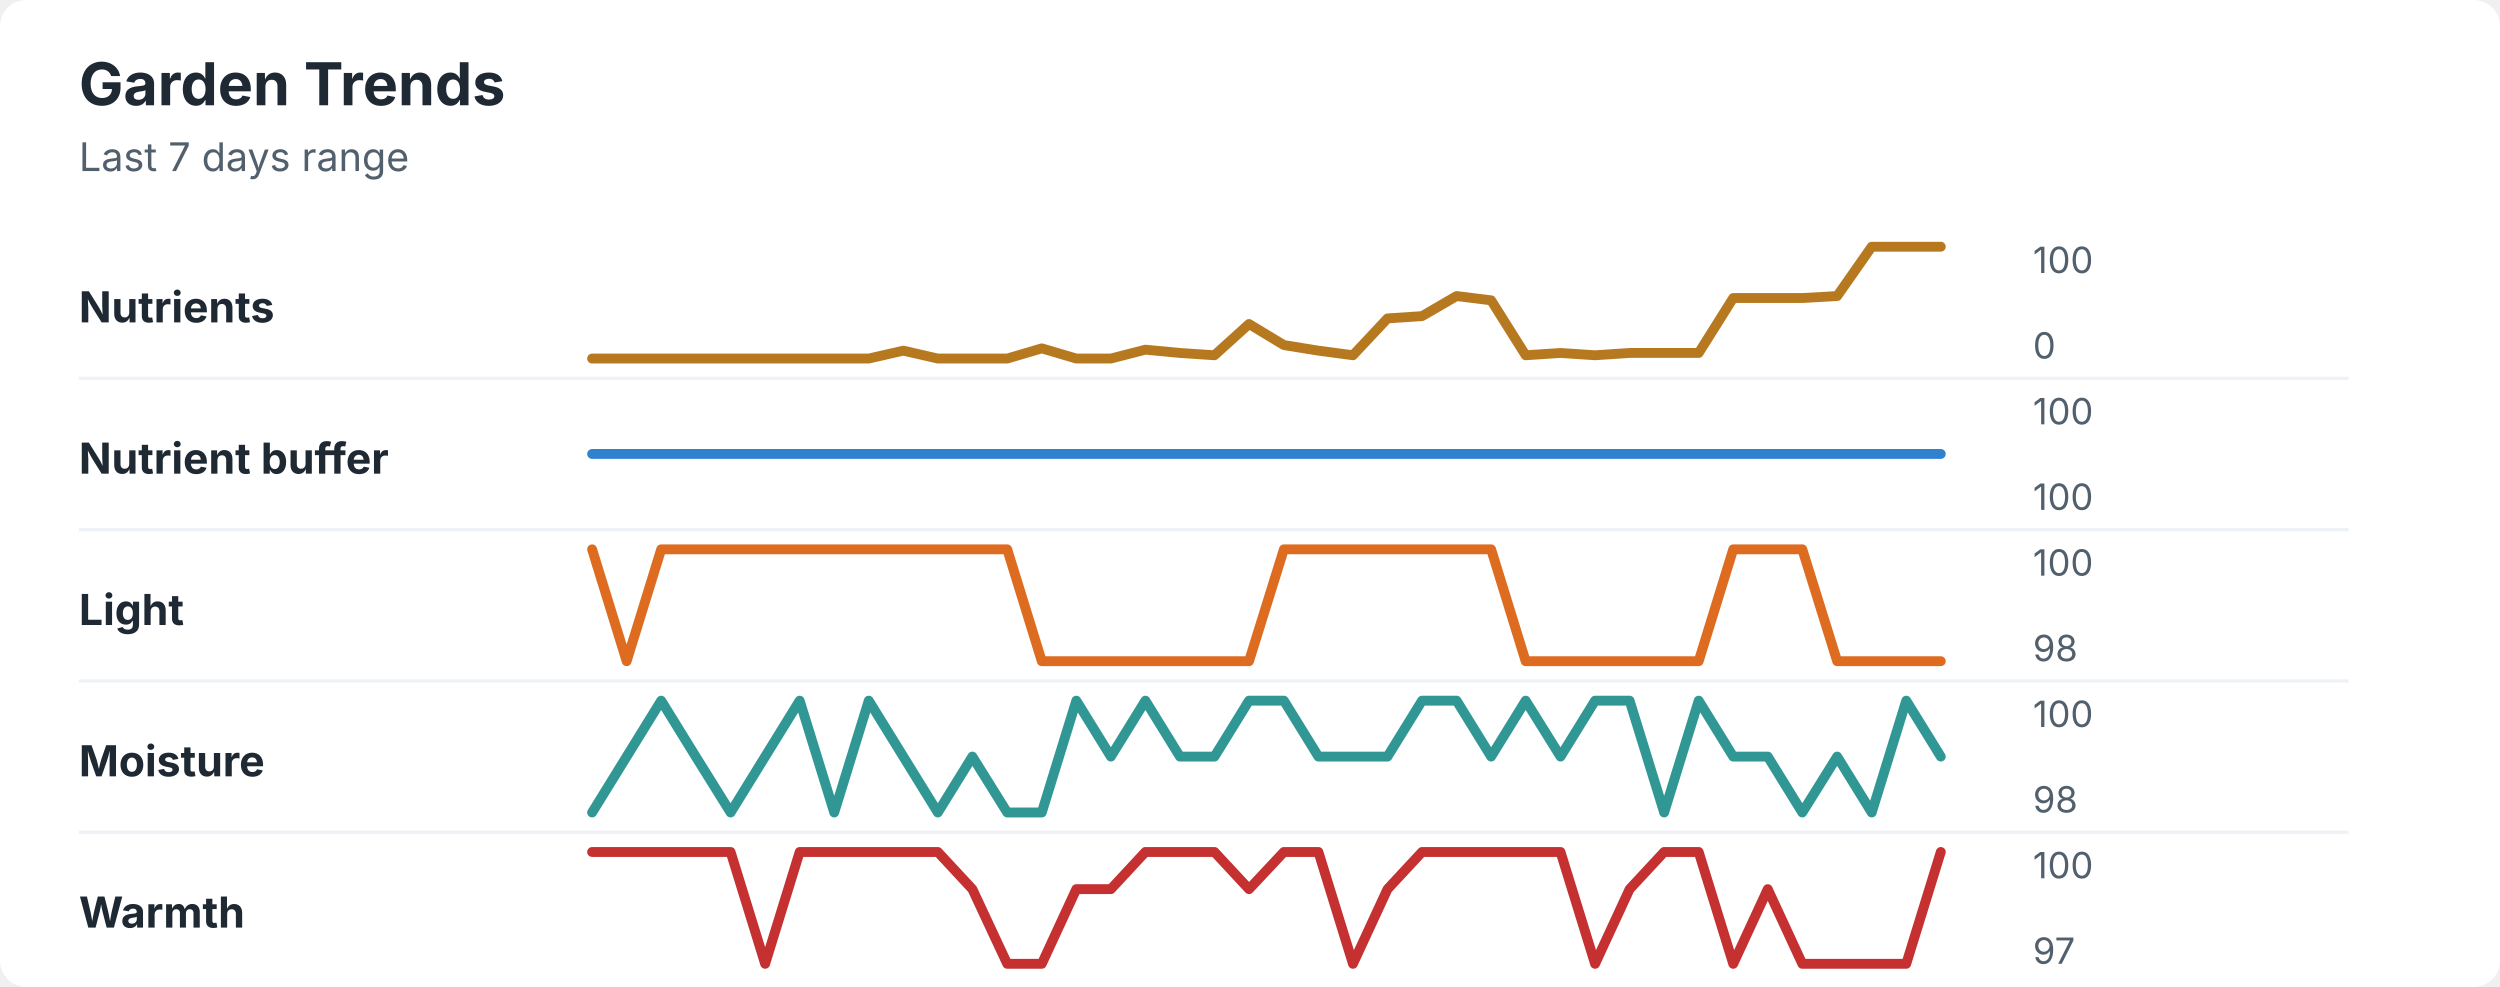
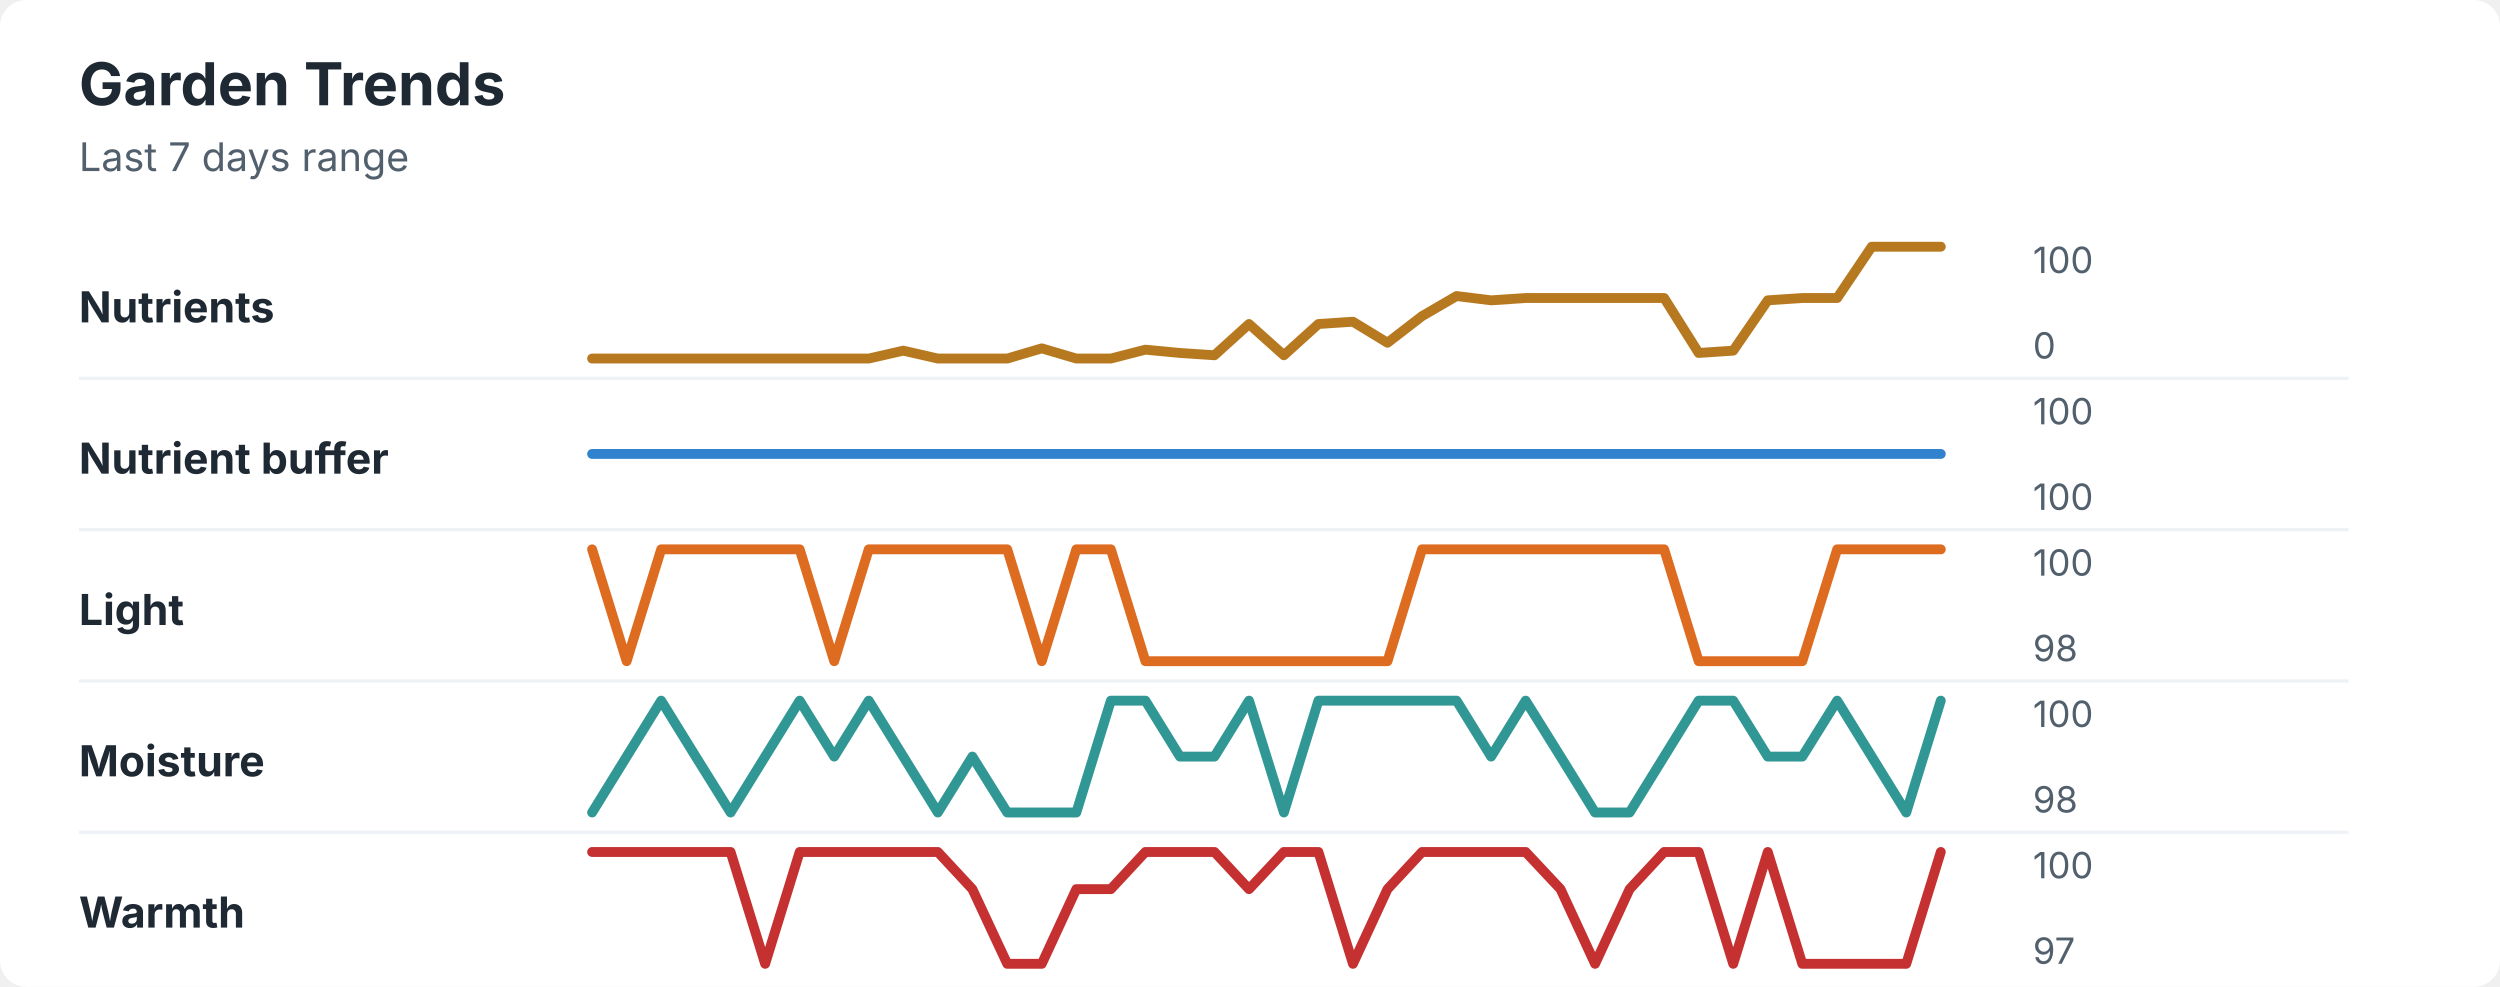
<svg xmlns="http://www.w3.org/2000/svg" width="760" height="300" viewBox="0 0 760 300" role="img" aria-labelledby="title desc">
  <rect width="760" height="300" rx="8" fill="#ffffff" />
  <style>
    text { font-family: -apple-system, BlinkMacSystemFont, "Segoe UI", sans-serif; }
    .title { font-size: 18px; font-weight: 700; fill: #1f2933; }
    .subtitle { font-size: 12px; fill: #52606d; }
    .label { font-size: 13px; font-weight: 650; fill: #1f2933; }
    .axis-value { font-size: 11px; fill: #52606d; }
    .separator { stroke: #eef2f7; stroke-width: 1; }
  </style>
  <text x="24" y="32" class="title">Garden Trends</text>
  <text x="24" y="52" class="subtitle">Last 7 days range</text>
  <text x="24" y="98" class="label">Nutrients</text>
-   <polyline points="180.0,109.0 190.5,109.0 201.0,109.0 211.5,109.0 222.1,109.0 232.6,109.0 243.1,109.0 253.6,109.0 264.1,109.0 274.6,106.6 285.1,109.0 295.6,109.0 306.2,109.0 316.7,105.9 327.2,109.0 337.7,109.0 348.2,106.3 358.7,107.3 369.2,108.0 379.7,98.5 390.3,104.9 400.8,106.6 411.3,108.0 421.8,96.8 432.3,96.1 442.8,90.0 453.3,91.3 463.8,108.0 474.4,107.3 484.9,108.0 495.4,107.3 505.9,107.3 516.4,107.3 526.9,90.6 537.4,90.6 547.9,90.6 558.5,90.0 569.0,75.0 579.5,75.0 590.0,75.0 " fill="none" stroke="#b7791f" stroke-width="3" stroke-linecap="round" stroke-linejoin="round" />
+   <polyline points="180.0,109.0 190.5,109.0 201.0,109.0 211.5,109.0 222.1,109.0 232.6,109.0 243.1,109.0 253.6,109.0 264.1,109.0 274.6,106.6 285.1,109.0 295.6,109.0 306.2,109.0 316.7,105.9 327.2,109.0 337.7,109.0 348.2,106.3 358.7,107.3 369.2,108.0 379.7,98.5 390.3,108.0 400.8,98.5 411.3,97.8 421.8,104.2 432.3,96.1 442.8,90.0 453.3,91.3 463.8,90.6 474.4,90.6 484.9,90.6 495.4,90.6 505.9,90.6 516.4,107.3 526.9,106.6 537.4,91.3 547.9,90.6 558.5,90.6 569.0,75.0 579.5,75.0 590.0,75.0 " fill="none" stroke="#b7791f" stroke-width="3" stroke-linecap="round" stroke-linejoin="round" />
  <text x="618" y="83" class="axis-value">100</text>
  <text x="618" y="109" class="axis-value">0</text>
  <line x1="24" y1="115.0" x2="714" y2="115.0" class="separator" />
  <text x="24" y="144" class="label">Nutrient buffer</text>
  <polyline points="180.0,138.0 190.5,138.0 201.0,138.0 211.5,138.0 222.1,138.0 232.6,138.0 243.1,138.0 253.6,138.0 264.1,138.0 274.6,138.0 285.1,138.0 295.6,138.0 306.2,138.0 316.7,138.0 327.2,138.0 337.7,138.0 348.2,138.0 358.7,138.0 369.2,138.0 379.7,138.0 390.3,138.0 400.8,138.0 411.3,138.0 421.8,138.0 432.3,138.0 442.8,138.0 453.3,138.0 463.8,138.0 474.4,138.0 484.9,138.0 495.4,138.0 505.9,138.0 516.4,138.0 526.9,138.0 537.4,138.0 547.9,138.0 558.5,138.0 569.0,138.0 579.5,138.0 590.0,138.0 " fill="none" stroke="#3182ce" stroke-width="3" stroke-linecap="round" stroke-linejoin="round" />
  <text x="618" y="129" class="axis-value">100</text>
  <text x="618" y="155" class="axis-value">100</text>
  <line x1="24" y1="161.0" x2="714" y2="161.0" class="separator" />
  <text x="24" y="190" class="label">Light</text>
-   <polyline points="180.0,167.0 190.5,201.0 201.0,167.0 211.5,167.0 222.1,167.0 232.6,167.0 243.1,167.0 253.6,167.0 264.1,167.0 274.6,167.0 285.1,167.0 295.6,167.0 306.2,167.0 316.7,201.0 327.2,201.0 337.7,201.0 348.2,201.0 358.7,201.0 369.2,201.0 379.7,201.0 390.3,167.0 400.8,167.0 411.3,167.0 421.8,167.0 432.3,167.0 442.8,167.0 453.3,167.0 463.8,201.0 474.4,201.0 484.9,201.0 495.4,201.0 505.9,201.0 516.4,201.0 526.9,167.0 537.4,167.0 547.9,167.0 558.5,201.0 569.0,201.0 579.5,201.0 590.0,201.0 " fill="none" stroke="#dd6b20" stroke-width="3" stroke-linecap="round" stroke-linejoin="round" />
+   <polyline points="180.0,167.0 190.5,201.0 201.0,167.0 211.5,167.0 222.1,167.0 232.6,167.0 243.1,167.0 253.6,201.0 264.1,167.0 274.6,167.0 285.1,167.0 295.6,167.0 306.2,167.0 316.7,201.0 327.2,167.0 337.7,167.0 348.2,201.0 358.7,201.0 369.2,201.0 379.7,201.0 390.3,201.0 400.8,201.0 411.3,201.0 421.8,201.0 432.3,167.0 442.8,167.0 453.3,167.0 463.8,167.0 474.4,167.0 484.9,167.0 495.4,167.0 505.9,167.0 516.4,201.0 526.9,201.0 537.4,201.0 547.9,201.0 558.5,167.0 569.0,167.0 579.5,167.0 590.0,167.0 " fill="none" stroke="#dd6b20" stroke-width="3" stroke-linecap="round" stroke-linejoin="round" />
  <text x="618" y="175" class="axis-value">100</text>
  <text x="618" y="201" class="axis-value">98</text>
  <line x1="24" y1="207.0" x2="714" y2="207.0" class="separator" />
  <text x="24" y="236" class="label">Moisture</text>
-   <polyline points="180.0,247.0 190.5,230.0 201.0,213.0 211.5,230.0 222.1,247.0 232.6,230.0 243.1,213.0 253.6,247.0 264.1,213.0 274.6,230.0 285.1,247.0 295.6,230.0 306.2,247.0 316.7,247.0 327.2,213.0 337.7,230.0 348.2,213.0 358.7,230.0 369.2,230.0 379.7,213.0 390.3,213.0 400.8,230.0 411.3,230.0 421.8,230.0 432.3,213.0 442.8,213.0 453.3,230.0 463.8,213.0 474.4,230.0 484.9,213.0 495.4,213.0 505.9,247.0 516.4,213.0 526.9,230.0 537.4,230.0 547.9,247.0 558.5,230.0 569.0,247.0 579.5,213.0 590.0,230.0 " fill="none" stroke="#319795" stroke-width="3" stroke-linecap="round" stroke-linejoin="round" />
+   <polyline points="180.0,247.0 190.5,230.0 201.0,213.0 211.5,230.0 222.1,247.0 232.6,230.0 243.1,213.0 253.6,230.0 264.1,213.0 274.6,230.0 285.1,247.0 295.6,230.0 306.2,247.0 316.7,247.0 327.2,247.0 337.7,213.0 348.2,213.0 358.7,230.0 369.2,230.0 379.7,213.0 390.3,247.0 400.8,213.0 411.3,213.0 421.8,213.0 432.3,213.0 442.8,213.0 453.3,230.0 463.8,213.0 474.4,230.0 484.9,247.0 495.4,247.0 505.9,230.0 516.4,213.0 526.9,213.0 537.4,230.0 547.9,230.0 558.5,213.0 569.0,230.0 579.5,247.0 590.0,213.0 " fill="none" stroke="#319795" stroke-width="3" stroke-linecap="round" stroke-linejoin="round" />
  <text x="618" y="221" class="axis-value">100</text>
  <text x="618" y="247" class="axis-value">98</text>
  <line x1="24" y1="253.0" x2="714" y2="253.0" class="separator" />
  <text x="24" y="282" class="label">Warmth</text>
-   <polyline points="180.0,259.0 190.5,259.0 201.0,259.0 211.5,259.0 222.1,259.0 232.6,293.0 243.1,259.0 253.6,259.0 264.1,259.0 274.6,259.0 285.1,259.0 295.6,270.3 306.2,293.0 316.7,293.0 327.2,270.3 337.7,270.3 348.2,259.0 358.7,259.0 369.2,259.0 379.7,270.3 390.3,259.0 400.8,259.0 411.3,293.0 421.8,270.3 432.3,259.0 442.8,259.0 453.3,259.0 463.8,259.0 474.4,259.0 484.9,293.0 495.4,270.3 505.9,259.0 516.4,259.0 526.9,293.0 537.4,270.3 547.9,293.0 558.5,293.0 569.0,293.0 579.5,293.0 590.0,259.0 " fill="none" stroke="#c53030" stroke-width="3" stroke-linecap="round" stroke-linejoin="round" />
+   <polyline points="180.0,259.0 190.5,259.0 201.0,259.0 211.5,259.0 222.1,259.0 232.6,293.0 243.1,259.0 253.6,259.0 264.1,259.0 274.6,259.0 285.1,259.0 295.6,270.3 306.2,293.0 316.7,293.0 327.2,270.3 337.7,270.3 348.2,259.0 358.7,259.0 369.2,259.0 379.7,270.3 390.3,259.0 400.8,259.0 411.3,293.0 421.8,270.3 432.3,259.0 442.8,259.0 453.3,259.0 463.8,259.0 474.4,270.3 484.9,293.0 495.4,270.3 505.9,259.0 516.4,259.0 526.9,293.0 537.4,259.0 547.9,293.0 558.5,293.0 569.0,293.0 579.5,293.0 590.0,259.0 " fill="none" stroke="#c53030" stroke-width="3" stroke-linecap="round" stroke-linejoin="round" />
  <text x="618" y="267" class="axis-value">100</text>
  <text x="618" y="293" class="axis-value">97</text>
</svg>
